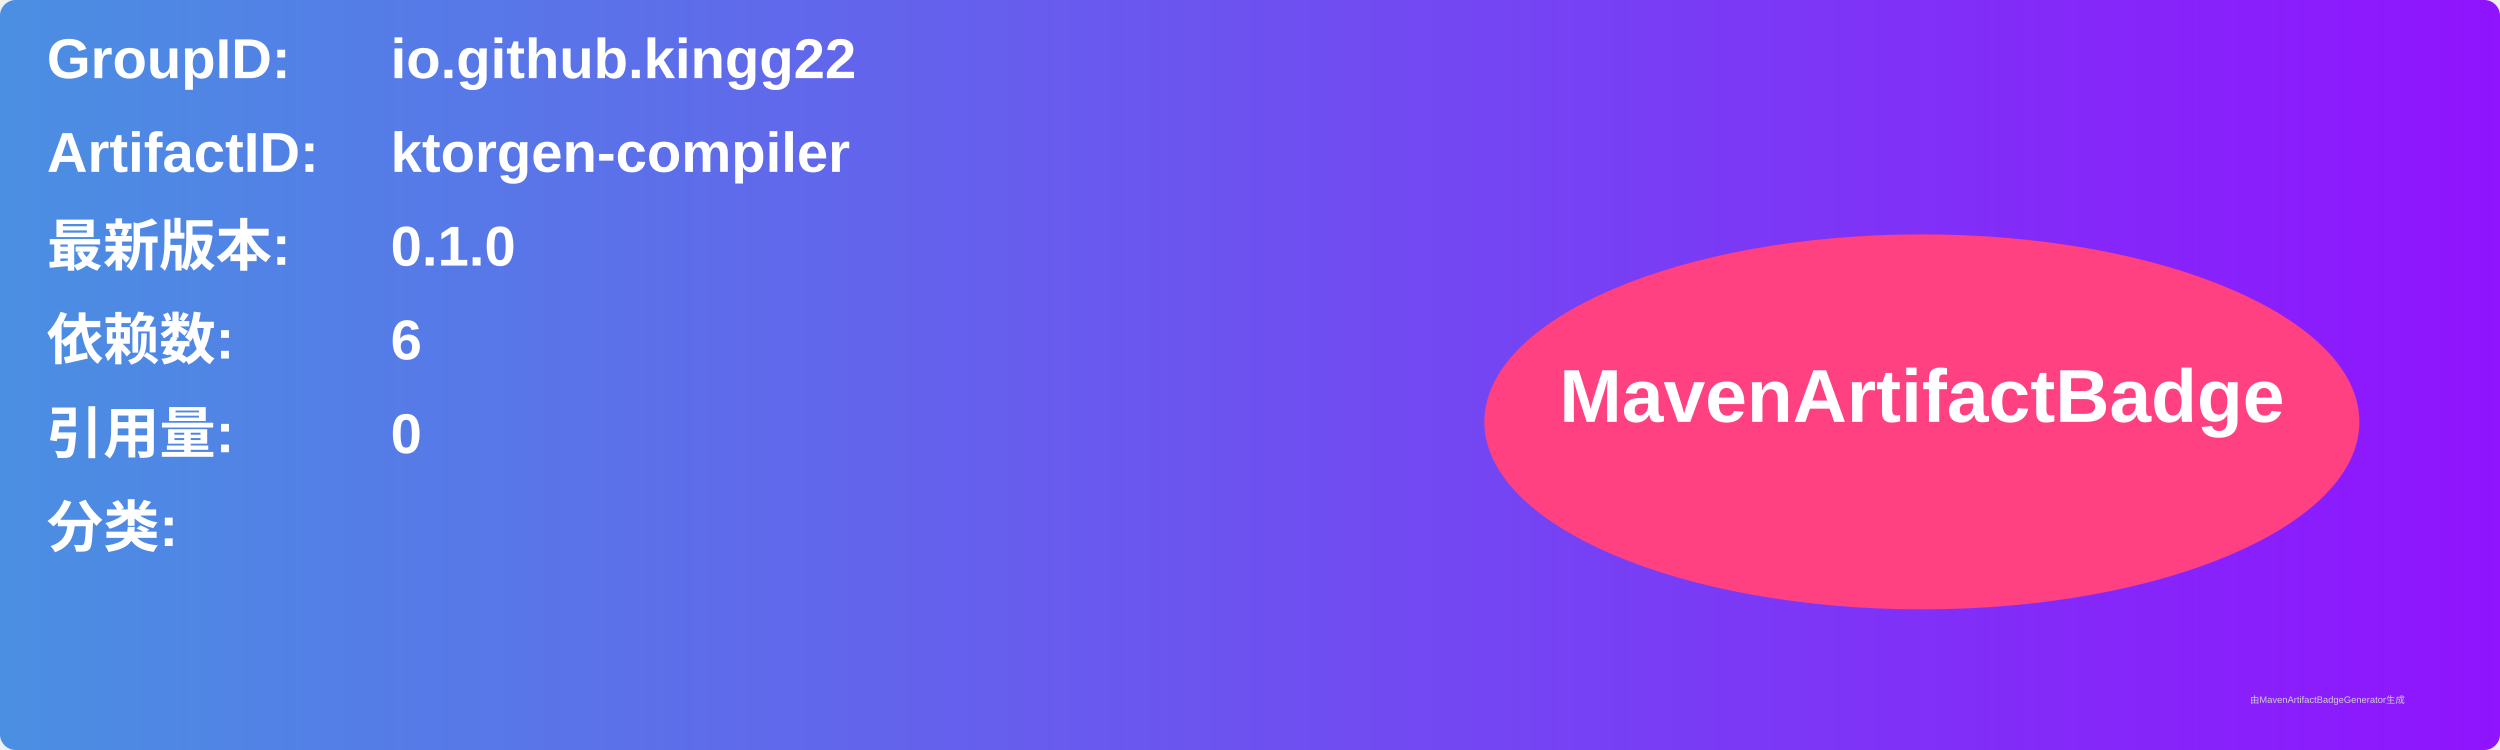
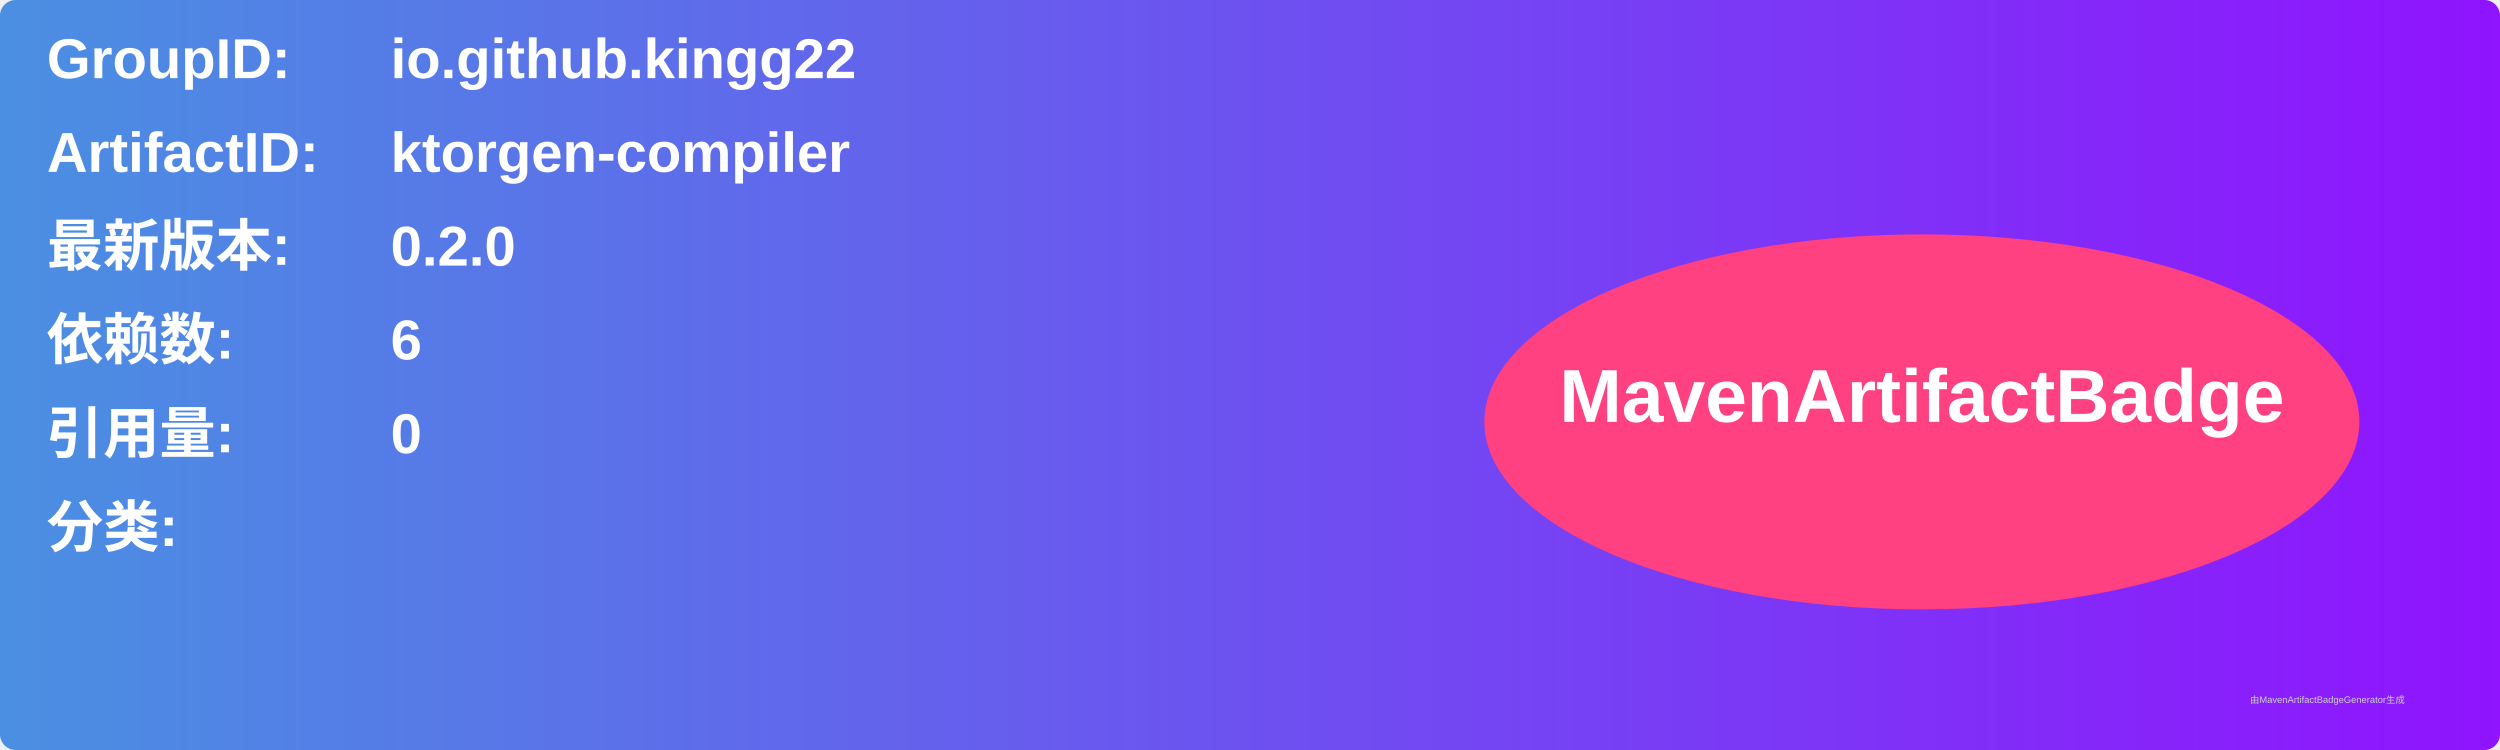
<svg xmlns="http://www.w3.org/2000/svg" width="800" height="240" viewBox="0 0 800 240">
  <linearGradient id="grad" x1="0%" y1="0%" x2="100%" y2="0%">
    <stop offset="0%" stop-color="#4a90e2" />
    <stop offset="100%" stop-color="#9013fe" />
  </linearGradient>
  <rect width="100%" height="100%" rx="5" ry="5" fill="url(#grad)" />
  <g transform="translate(15, 15)">
    <text x="0" y="10" font-family="Arial" font-size="18" fill="white" font-weight="bold" width="260">GroupID:</text>
    <text x="110" y="10" font-family="Arial" font-size="18" fill="white" font-weight="bold" width="460">io.github.kingg22</text>
    <text x="0" y="40" font-family="Arial" font-size="18" fill="white" font-weight="bold" width="260">ArtifactID:</text>
    <text x="110" y="40" font-family="Arial" font-size="18" fill="white" font-weight="bold" width="460">ktorgen-compiler</text>
    <text x="0" y="70" font-family="Arial" font-size="18" fill="white" font-weight="bold">最新版本:</text>
    <text x="110" y="70" font-family="Arial" font-size="18" fill="white" font-weight="bold">
-       <tspan font-weight="bold">0.1.0</tspan>
+       <tspan font-weight="bold">0.2.0</tspan>
    </text>
    <text x="0" y="100" font-family="Arial" font-size="18" fill="white" font-weight="bold">依赖数: </text>
    <text x="110" y="100" font-family="Arial" font-size="18" fill="white">
      <tspan font-weight="bold">6</tspan>
    </text>
    <text x="0" y="130" font-family="Arial" font-size="18" fill="white" font-weight="bold">引用量: </text>
    <text x="110" y="130" font-family="Arial" font-size="18" fill="white">
      <tspan font-weight="bold">0</tspan>
    </text>
    <text x="0" y="160" font-family="Arial" font-size="18" fill="white" font-weight="bold">分类:</text>
    <text x="10" y="190" font-family="Arial" font-size="10" fill="white">
      <tspan font-weight="bold" />
    </text>
    <ellipse cx="600" cy="120" rx="140" ry="60" fill="#ff4081" />
    <text x="600" y="120" text-anchor="middle" font-family="Arial" font-size="24" fill="white" font-weight="bold">MavenArtifactBadge</text>
  </g>
  <text x="720" y="225" font-family="Arial" font-size="3" fill="#d0d0d0">由MavenArtifactBadgeGenerator生成</text>
</svg>
